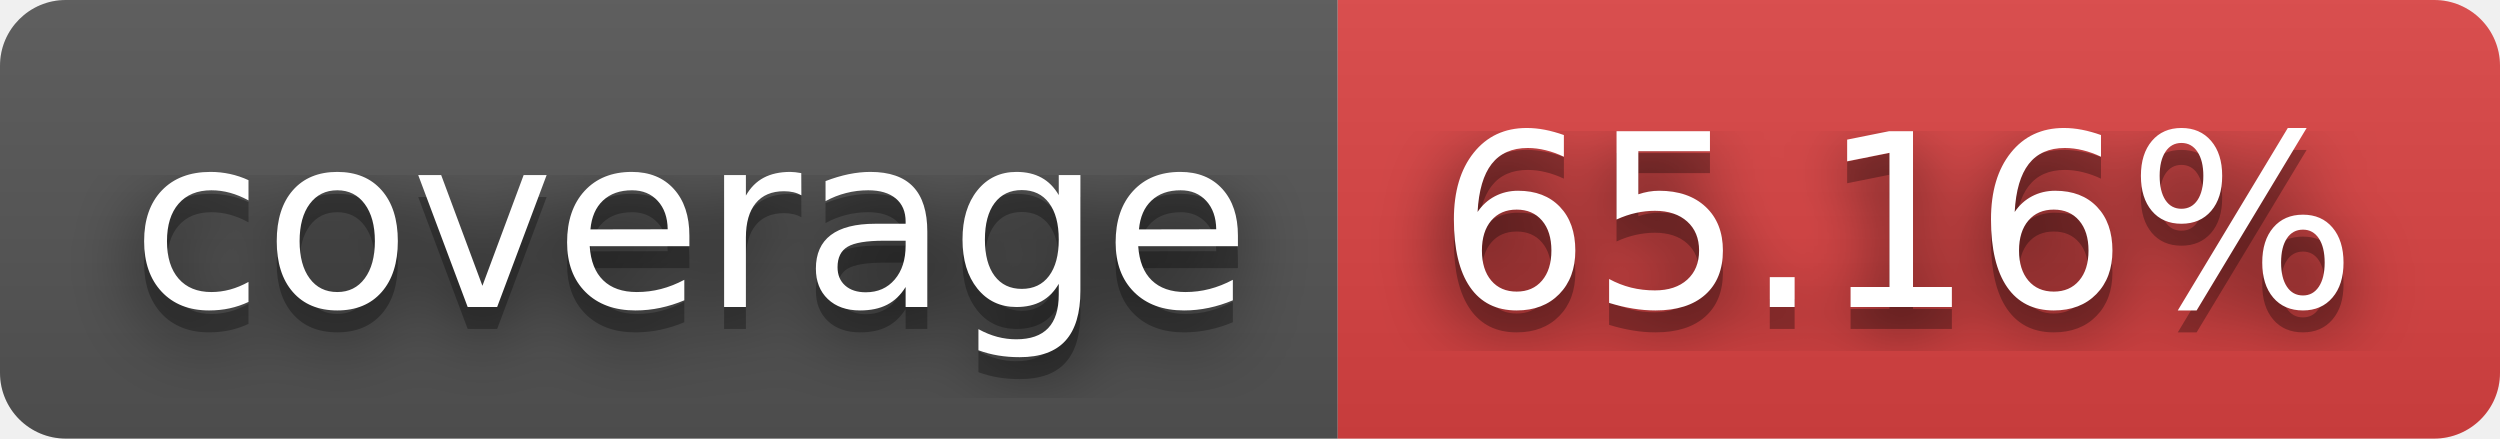
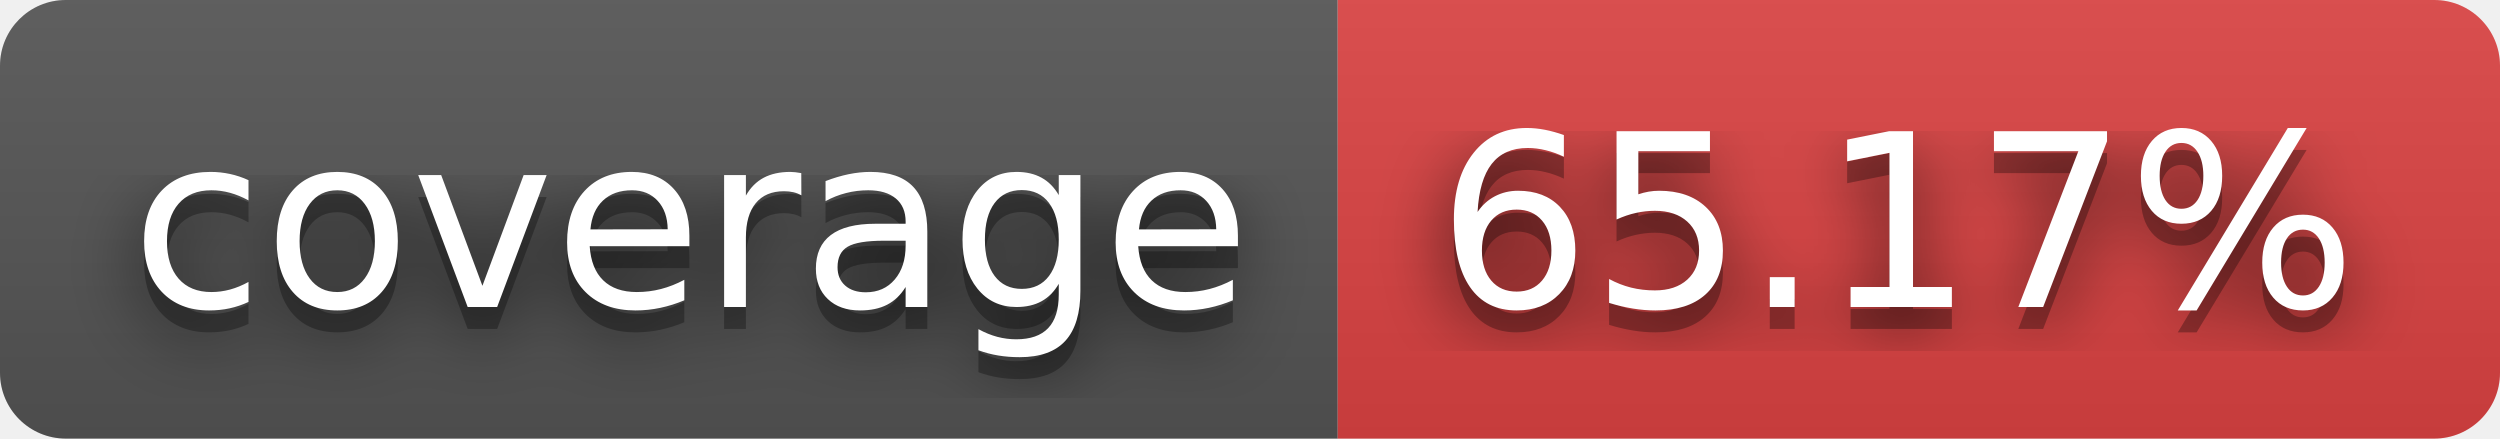
- <svg xmlns="http://www.w3.org/2000/svg" width="114" height="20" role="img" aria-label="coverage: 65.16%">
+ <svg xmlns="http://www.w3.org/2000/svg" width="114" height="20" role="img" aria-label="coverage: 65.17%">
  <filter id="blur">
    <feGaussianBlur stdDeviation="16" />
  </filter>
  <linearGradient id="s" x2="0" y2="100%">
    <stop offset="0" stop-color="#bbb" stop-opacity=".1" />
    <stop offset="1" stop-opacity=".1" />
  </linearGradient>
  <clipPath id="r">
    <rect width="114" height="20" rx="3" />
  </clipPath>
  <g clip-path="url(#r)">
    <rect width="61" height="20" fill="#555" />
    <rect x="61" width="53" height="20" fill="#dd4343" />
    <rect width="114" height="20" fill="url(#s)" />
  </g>
  <g fill="#fff" text-anchor="middle" font-family="Verdana,Geneva,DejaVu Sans,sans-serif" text-rendering="geometricPrecision" font-size="110">
    <g transform="scale(.1)">
      <g aria-hidden="true" fill="#010101">
        <text x="315" y="150" fill-opacity=".8" filter="url(#blur)" textLength="510">coverage</text>
        <text x="315" y="150" fill-opacity=".3" textLength="510">coverage</text>
      </g>
      <text x="315" y="140" textLength="510">coverage</text>
    </g>
    <g transform="scale(.1)">
      <g aria-hidden="true" fill="#010101">
-         <text x="865" y="150" fill-opacity=".8" filter="url(#blur)" textLength="430">65.16%</text>
-         <text x="865" y="150" fill-opacity=".3" textLength="430">65.16%</text>
+         <text x="865" y="150" fill-opacity=".8" filter="url(#blur)" textLength="430">65.17%</text>
+         <text x="865" y="150" fill-opacity=".3" textLength="430">65.17%</text>
      </g>
-       <text x="865" y="140" textLength="430">65.16%</text>
+       <text x="865" y="140" textLength="430">65.17%</text>
    </g>
  </g>
</svg>
